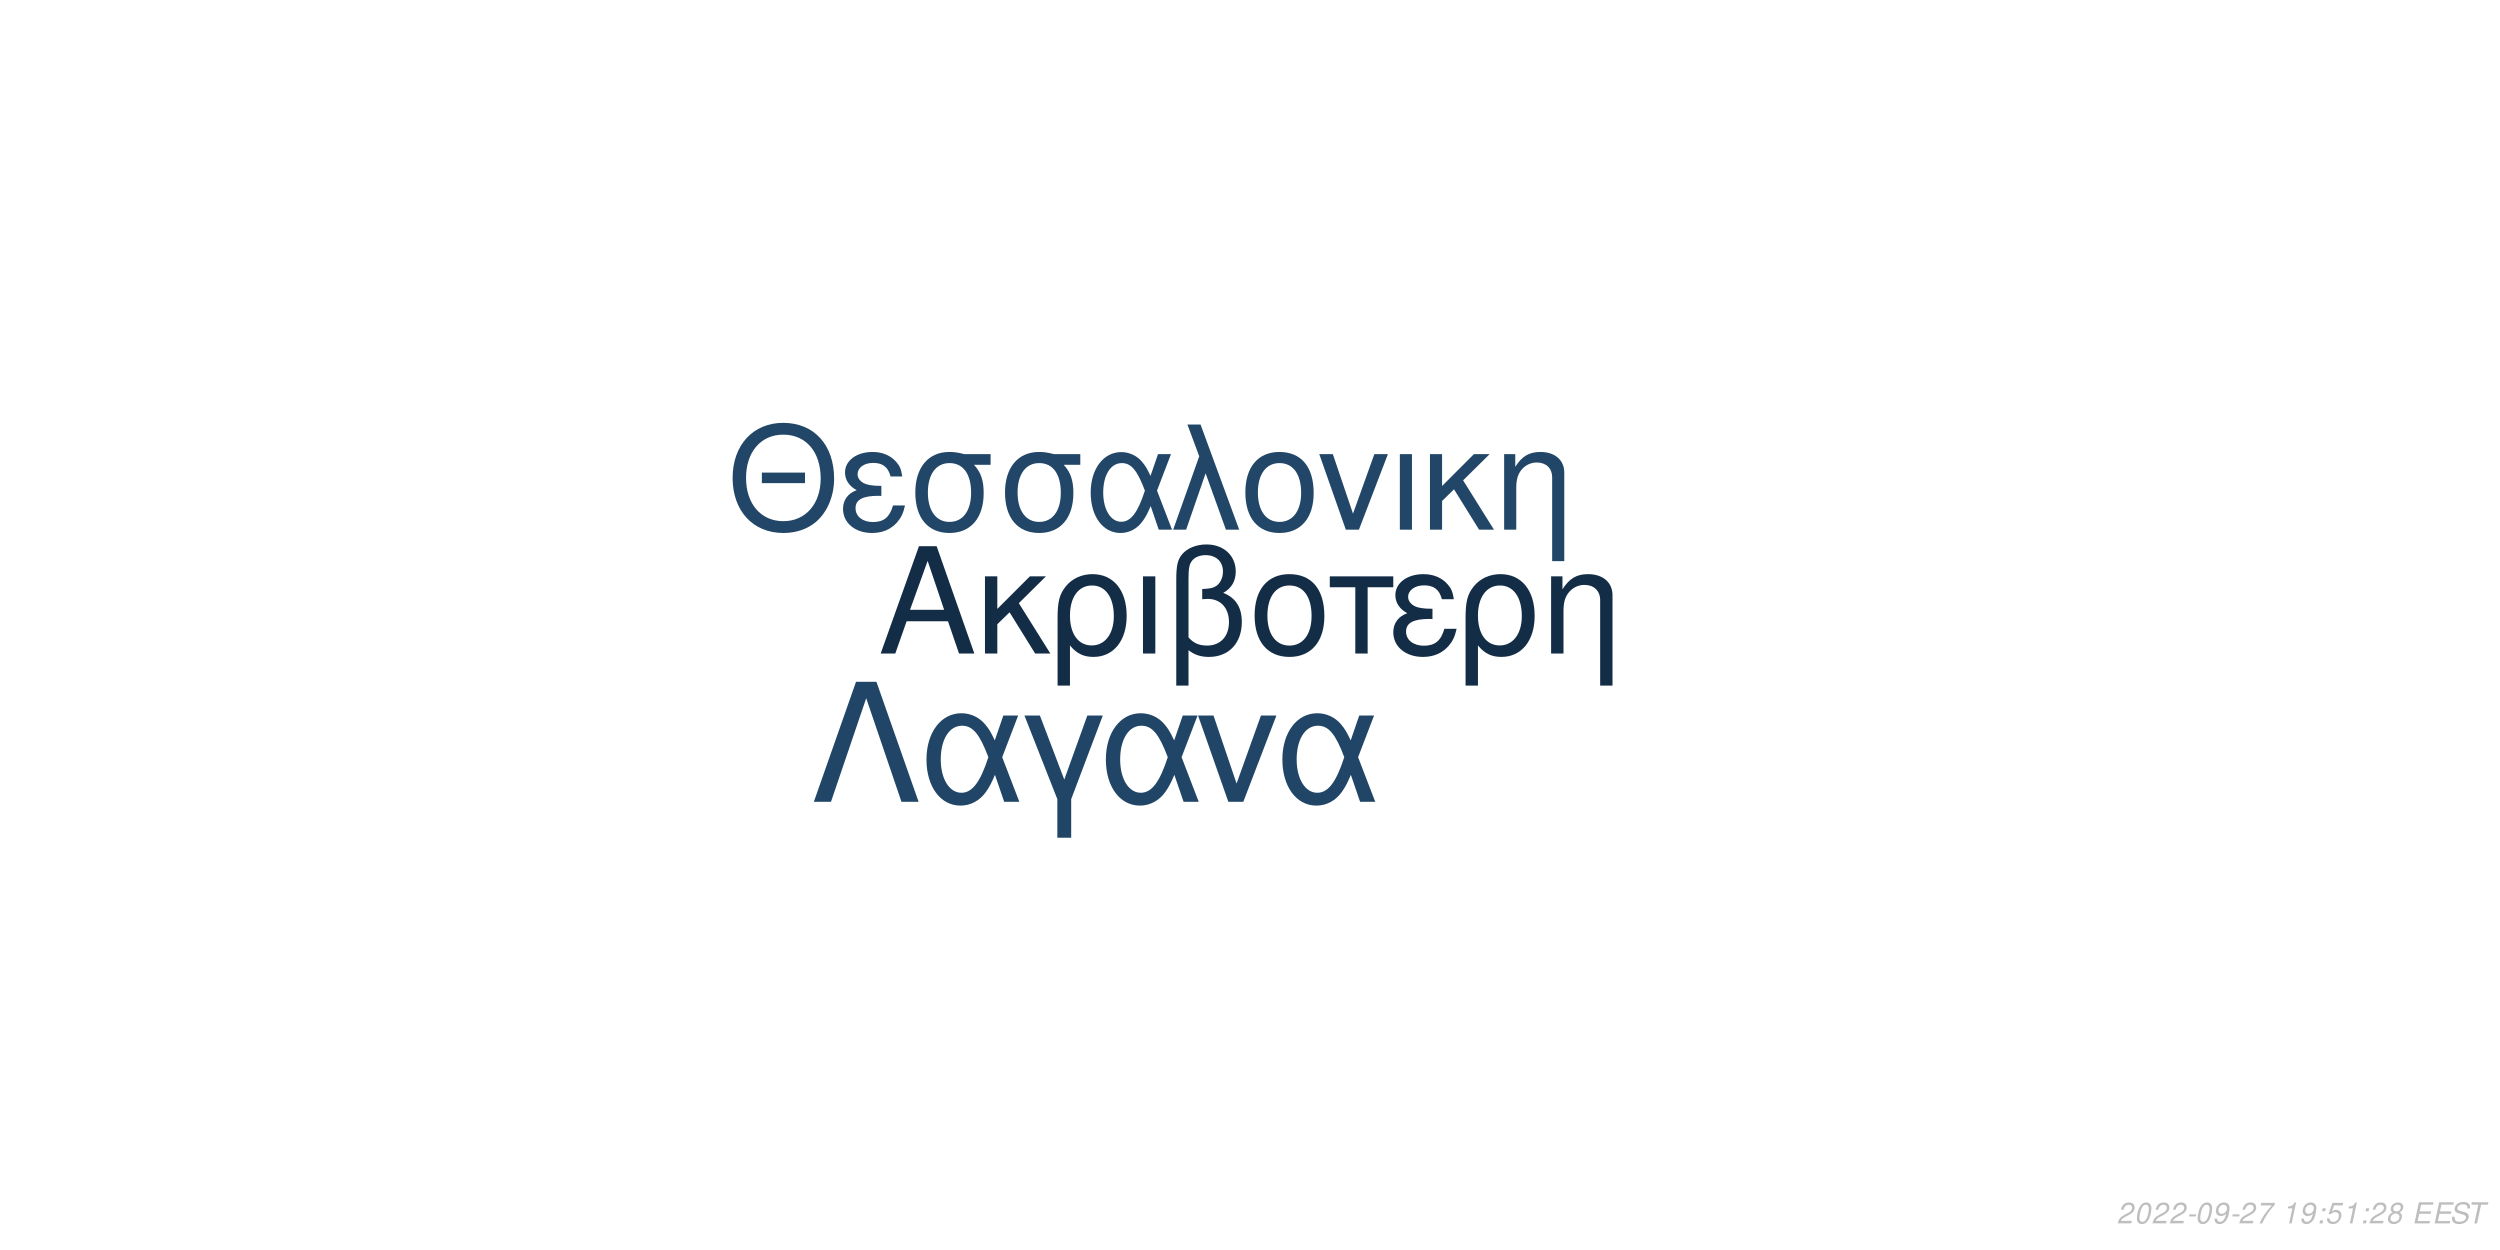
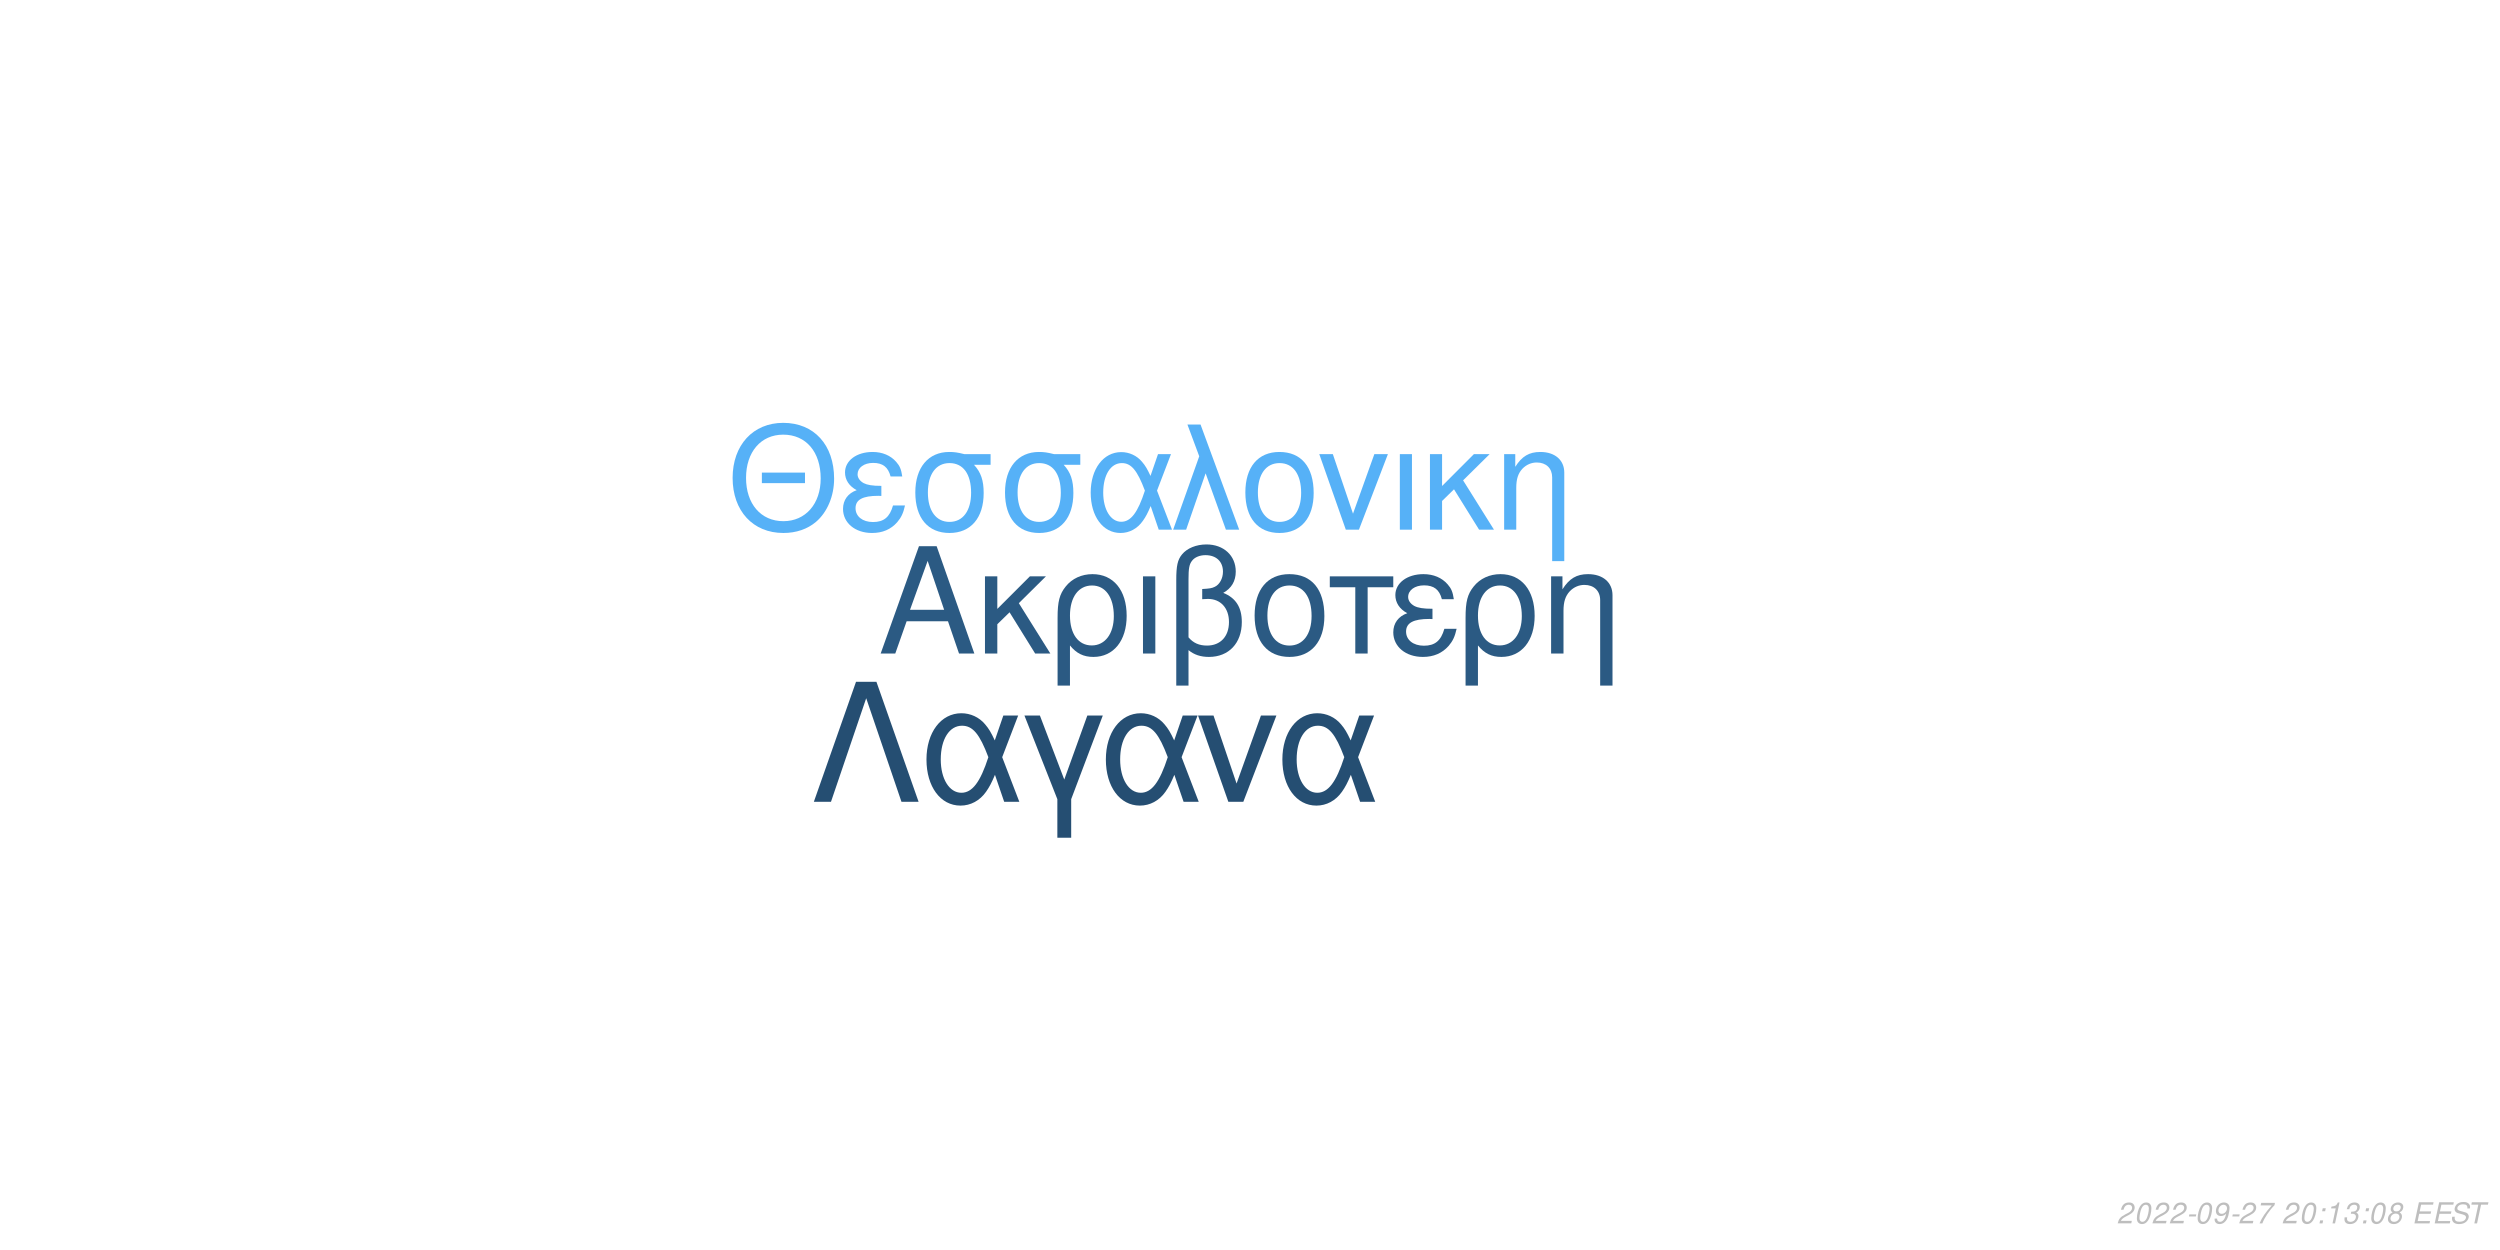
<svg xmlns="http://www.w3.org/2000/svg" xmlns:xlink="http://www.w3.org/1999/xlink" width="864pt" height="432pt" viewBox="0 0 864 432" version="1.1">
  <defs>
    <g>
      <symbol overflow="visible" id="glyph0-0">
        <path style="stroke:none;" d="" />
      </symbol>
      <symbol overflow="visible" id="glyph0-1">
        <path style="stroke:none;" d="M 24.125 -11.141 L 27.938 0 L 33.234 0 L 20.203 -37.094 L 14.094 -37.094 L 0.859 0 L 5.906 0 L 9.828 -11.141 Z M 22.797 -15.109 L 11 -15.109 L 17.094 -32.016 Z M 22.797 -15.109 " />
      </symbol>
      <symbol overflow="visible" id="glyph0-2">
        <path style="stroke:none;" d="M 7.172 -15.422 L 7.172 -26.672 L 2.906 -26.672 L 2.906 0 L 7.172 0 L 7.172 -10.125 L 11.406 -14.25 L 20.25 0 L 25.5 0 L 14.609 -17.406 L 23.969 -26.672 L 18.422 -26.672 Z M 7.172 -15.422 " />
      </symbol>
      <symbol overflow="visible" id="glyph0-3">
        <path style="stroke:none;" d="M 3 11.094 L 7.281 11.094 L 7.281 -2.797 C 9.516 -0.047 11.953 1.172 15.375 1.172 C 22.344 1.172 26.875 -4.422 26.875 -13.031 C 26.875 -21.891 22.297 -27.438 15.062 -27.438 C 11.297 -27.438 7.984 -25.906 5.797 -23.156 C 3.672 -20.516 3 -17.969 3 -12.359 Z M 14.906 -23.516 C 19.547 -23.516 22.438 -19.438 22.438 -12.922 C 22.438 -6.812 19.391 -2.797 14.812 -2.797 C 10.172 -2.797 7.281 -6.766 7.281 -13.125 C 7.281 -19.484 10.234 -23.516 14.906 -23.516 Z M 14.906 -23.516 " />
      </symbol>
      <symbol overflow="visible" id="glyph0-4">
        <path style="stroke:none;" d="M 3.516 0 L 7.781 0 L 7.781 -26.672 L 3.516 -26.672 Z M 3.516 0 " />
      </symbol>
      <symbol overflow="visible" id="glyph0-5">
        <path style="stroke:none;" d="M 4.016 11.094 L 8.25 11.094 L 8.25 -1.172 C 10.172 0.406 12.422 1.172 15.312 1.172 C 22.188 1.172 26.672 -3.609 26.672 -10.891 C 26.672 -15.984 24.578 -19.234 20.25 -20.969 C 23.109 -22.547 24.578 -25.031 24.578 -28.344 C 24.578 -33.844 20.406 -37.703 14.453 -37.703 C 10.938 -37.703 7.734 -36.391 6 -34.25 C 4.484 -32.422 4.016 -30.328 4.016 -25.391 Z M 8.25 -25.656 C 8.25 -29.359 8.5 -30.844 9.469 -32.062 C 10.375 -33.281 12.156 -34 14.094 -34 C 17.812 -34 20.156 -31.812 20.156 -28.297 C 20.156 -25.953 18.984 -23.812 17.297 -23.047 C 16.281 -22.547 15.469 -22.438 12.984 -22.297 L 12.984 -18.781 C 13.734 -18.828 14.344 -18.875 14.969 -18.875 C 19.344 -18.875 22.234 -15.719 22.234 -10.891 C 22.234 -5.906 19.281 -2.75 14.656 -2.75 C 11.953 -2.75 9.922 -3.609 8.25 -5.594 Z M 8.25 -25.656 " />
      </symbol>
      <symbol overflow="visible" id="glyph0-6">
        <path style="stroke:none;" d="M 14.094 -27.438 C 6.562 -27.438 2.094 -22.094 2.094 -13.125 C 2.094 -4.125 6.562 1.172 14.141 1.172 C 21.672 1.172 26.203 -4.172 26.203 -12.922 C 26.203 -22.188 21.828 -27.438 14.094 -27.438 Z M 14.141 -23.516 C 18.938 -23.516 21.781 -19.594 21.781 -12.984 C 21.781 -6.672 18.828 -2.75 14.141 -2.75 C 9.422 -2.75 6.516 -6.672 6.516 -13.125 C 6.516 -19.594 9.422 -23.516 14.141 -23.516 Z M 14.141 -23.516 " />
      </symbol>
      <symbol overflow="visible" id="glyph0-7">
        <path style="stroke:none;" d="M 7.891 0 L 12.156 0 L 12.156 -22.906 L 21.016 -22.906 L 21.016 -26.672 L -0.922 -26.672 L -0.922 -22.906 L 7.891 -22.906 Z M 7.891 0 " />
      </symbol>
      <symbol overflow="visible" id="glyph0-8">
        <path style="stroke:none;" d="M 14.562 -15.469 C 11.344 -15.469 9.562 -15.781 8.297 -16.438 C 6.922 -17.203 6.156 -18.328 6.156 -19.547 C 6.156 -21.891 8.453 -23.562 11.656 -23.562 C 15.062 -23.562 16.953 -22.094 17.812 -18.781 L 21.938 -18.781 C 21.578 -21.266 21.062 -22.5 19.797 -23.922 C 17.812 -26.203 14.906 -27.438 11.453 -27.438 C 5.797 -27.438 1.734 -24.375 1.734 -20.203 C 1.734 -17.609 3.156 -15.375 5.859 -13.938 C 2.797 -12.875 1.016 -10.484 1.016 -7.328 C 1.016 -2.391 5.297 1.172 11.25 1.172 C 14.969 1.172 17.906 -0.109 20.156 -2.641 C 21.578 -4.328 22.297 -5.797 22.906 -8.547 L 18.672 -8.547 C 17.5 -4.422 15.422 -2.703 11.609 -2.703 C 7.938 -2.703 5.438 -4.688 5.438 -7.578 C 5.438 -10.578 7.938 -11.953 13.484 -11.953 C 13.641 -11.953 14.094 -11.953 14.562 -11.906 Z M 14.562 -15.469 " />
      </symbol>
      <symbol overflow="visible" id="glyph0-9">
        <path style="stroke:none;" d="M 3.562 -26.672 L 3.562 0 L 7.844 0 L 7.844 -14.703 C 7.844 -17.906 8.5 -19.891 10.031 -21.531 C 11.406 -22.953 13.188 -23.719 15.062 -23.719 C 18.375 -23.719 20.516 -21.672 20.516 -18.469 L 20.516 11.094 L 24.781 11.094 L 24.781 -20.156 C 24.781 -24.578 21.469 -27.438 16.328 -27.438 C 12.359 -27.438 9.828 -25.906 7.484 -22.188 L 7.484 -26.672 Z M 3.562 -26.672 " />
      </symbol>
      <symbol overflow="visible" id="glyph1-0">
        <path style="stroke:none;" d="" />
      </symbol>
      <symbol overflow="visible" id="glyph1-1">
        <path style="stroke:none;" d="M 26.859 -19.734 L 11.953 -19.734 L 11.953 -16.094 L 26.859 -16.094 Z M 19.328 -36.922 C 8.922 -36.922 1.844 -29.25 1.844 -17.891 C 1.844 -6.484 8.875 1.141 19.391 1.141 C 23.812 1.141 27.703 -0.203 30.641 -2.688 C 34.578 -6.031 36.922 -11.656 36.922 -17.594 C 36.922 -29.297 30 -36.922 19.328 -36.922 Z M 19.328 -32.844 C 27.203 -32.844 32.281 -26.906 32.281 -17.688 C 32.281 -8.922 27.062 -2.938 19.391 -2.938 C 11.609 -2.938 6.484 -8.922 6.484 -17.891 C 6.484 -26.859 11.609 -32.844 19.328 -32.844 Z M 19.328 -32.844 " />
      </symbol>
      <symbol overflow="visible" id="glyph1-2">
        <path style="stroke:none;" d="M 14.25 -15.141 C 11.109 -15.141 9.375 -15.453 8.125 -16.094 C 6.781 -16.844 6.031 -17.938 6.031 -19.141 C 6.031 -21.422 8.266 -23.078 11.406 -23.078 C 14.75 -23.078 16.594 -21.625 17.438 -18.391 L 21.469 -18.391 C 21.125 -20.828 20.625 -22.031 19.391 -23.422 C 17.438 -25.656 14.594 -26.859 11.219 -26.859 C 5.688 -26.859 1.688 -23.875 1.688 -19.781 C 1.688 -17.234 3.094 -15.047 5.734 -13.656 C 2.734 -12.609 1 -10.266 1 -7.172 C 1 -2.344 5.188 1.141 11.016 1.141 C 14.656 1.141 17.547 -0.094 19.734 -2.594 C 21.125 -4.234 21.828 -5.688 22.422 -8.375 L 18.281 -8.375 C 17.141 -4.328 15.094 -2.641 11.359 -2.641 C 7.766 -2.641 5.328 -4.578 5.328 -7.422 C 5.328 -10.359 7.766 -11.703 13.203 -11.703 C 13.359 -11.703 13.797 -11.703 14.25 -11.656 Z M 14.25 -15.141 " />
      </symbol>
      <symbol overflow="visible" id="glyph1-3">
        <path style="stroke:none;" d="M 29 -26.109 L 19.938 -26.109 C 17.594 -26.703 16.438 -26.859 14.703 -26.859 C 7.469 -26.859 2.984 -21.469 2.984 -12.859 C 2.984 -4.031 7.375 1.141 14.797 1.141 C 22.172 1.141 26.609 -4.078 26.609 -12.656 C 26.609 -17.047 25.656 -19.828 23.266 -22.422 L 29 -22.422 Z M 14.797 -23.016 C 19.531 -23.016 22.266 -19.234 22.266 -12.75 C 22.266 -6.531 19.438 -2.688 14.797 -2.688 C 10.172 -2.688 7.328 -6.531 7.328 -12.859 C 7.328 -19.188 10.172 -23.016 14.797 -23.016 Z M 14.797 -23.016 " />
      </symbol>
      <symbol overflow="visible" id="glyph1-4">
        <path style="stroke:none;" d="M 29.344 -26.109 L 24.859 -26.109 L 22.266 -18.578 C 21.125 -21.031 20.484 -22.125 19.328 -23.469 C 17.547 -25.609 14.906 -26.812 12.156 -26.812 C 5.984 -26.812 1.594 -20.984 1.594 -12.812 C 1.594 -4.578 5.828 1.141 11.906 1.141 C 14.953 1.141 17.734 -0.344 19.625 -3.047 C 20.672 -4.531 21.281 -5.688 22.328 -8.172 L 25.109 0 L 29.703 0 L 24.516 -13.5 Z M 20.328 -13.5 C 17.891 -5.922 15.453 -2.734 12.156 -2.734 C 8.516 -2.734 5.922 -6.922 5.922 -12.812 C 5.922 -18.938 8.516 -23.016 12.359 -23.016 C 15.594 -23.016 17.688 -20.531 20.328 -13.5 Z M 20.328 -13.5 " />
      </symbol>
      <symbol overflow="visible" id="glyph1-5">
        <path style="stroke:none;" d="M 1.094 0 L 5.578 0 L 12.312 -19.484 L 19.328 0 L 23.922 0 L 10.562 -36.328 L 6.031 -36.328 L 10.109 -25.359 Z M 1.094 0 " />
      </symbol>
      <symbol overflow="visible" id="glyph1-6">
        <path style="stroke:none;" d="M 13.797 -26.859 C 6.422 -26.859 2.047 -21.625 2.047 -12.859 C 2.047 -4.031 6.422 1.141 13.859 1.141 C 21.234 1.141 25.656 -4.078 25.656 -12.656 C 25.656 -21.719 21.375 -26.859 13.797 -26.859 Z M 13.859 -23.016 C 18.531 -23.016 21.328 -19.188 21.328 -12.703 C 21.328 -6.531 18.438 -2.688 13.859 -2.688 C 9.219 -2.688 6.375 -6.531 6.375 -12.859 C 6.375 -19.188 9.219 -23.016 13.859 -23.016 Z M 13.859 -23.016 " />
      </symbol>
      <symbol overflow="visible" id="glyph1-7">
        <path style="stroke:none;" d="M 14.297 0 L 24.312 -26.109 L 19.625 -26.109 L 12.25 -5.531 L 5.281 -26.109 L 0.594 -26.109 L 9.766 0 Z M 14.297 0 " />
      </symbol>
      <symbol overflow="visible" id="glyph1-8">
        <path style="stroke:none;" d="M 3.438 0 L 7.625 0 L 7.625 -26.109 L 3.438 -26.109 Z M 3.438 0 " />
      </symbol>
      <symbol overflow="visible" id="glyph1-9">
        <path style="stroke:none;" d="M 7.031 -15.094 L 7.031 -26.109 L 2.844 -26.109 L 2.844 0 L 7.031 0 L 7.031 -9.922 L 11.156 -13.953 L 19.828 0 L 24.969 0 L 14.297 -17.047 L 23.469 -26.109 L 18.031 -26.109 Z M 7.031 -15.094 " />
      </symbol>
      <symbol overflow="visible" id="glyph1-10">
        <path style="stroke:none;" d="M 3.484 -26.109 L 3.484 0 L 7.672 0 L 7.672 -14.406 C 7.672 -17.547 8.328 -19.484 9.812 -21.078 C 11.156 -22.469 12.906 -23.219 14.75 -23.219 C 17.984 -23.219 20.078 -21.234 20.078 -18.094 L 20.078 10.859 L 24.266 10.859 L 24.266 -19.734 C 24.266 -24.062 21.031 -26.859 16 -26.859 C 12.109 -26.859 9.609 -25.359 7.328 -21.719 L 7.328 -26.109 Z M 3.484 -26.109 " />
      </symbol>
      <symbol overflow="visible" id="glyph2-0">
        <path style="stroke:none;" d="" />
      </symbol>
      <symbol overflow="visible" id="glyph2-1">
        <path style="stroke:none;" d="M 22.531 -41.484 L 15.484 -41.484 L 0.906 0 L 6.828 0 L 19 -35.797 L 31.188 0 L 37.109 0 Z M 22.531 -41.484 " />
      </symbol>
      <symbol overflow="visible" id="glyph2-2">
        <path style="stroke:none;" d="M 33.516 -29.812 L 28.391 -29.812 L 25.438 -21.219 C 24.125 -24.016 23.391 -25.266 22.078 -26.797 C 20.031 -29.25 17.016 -30.609 13.891 -30.609 C 6.828 -30.609 1.828 -23.953 1.828 -14.625 C 1.828 -5.234 6.656 1.312 13.594 1.312 C 17.078 1.312 20.266 -0.391 22.422 -3.469 C 23.609 -5.172 24.297 -6.484 25.5 -9.328 L 28.688 0 L 33.922 0 L 28 -15.422 Z M 23.219 -15.422 C 20.422 -6.766 17.641 -3.125 13.891 -3.125 C 9.734 -3.125 6.766 -7.906 6.766 -14.625 C 6.766 -21.625 9.734 -26.297 14.109 -26.297 C 17.812 -26.297 20.203 -23.453 23.219 -15.422 Z M 23.219 -15.422 " />
      </symbol>
      <symbol overflow="visible" id="glyph2-3">
        <path style="stroke:none;" d="M 12.062 12.406 L 16.844 12.406 L 16.844 -0.906 L 27.766 -29.812 L 22.422 -29.812 L 14.453 -7.688 L 6.031 -29.812 L 0.688 -29.812 L 12.062 -0.906 Z M 12.062 12.406 " />
      </symbol>
      <symbol overflow="visible" id="glyph2-4">
        <path style="stroke:none;" d="M 16.328 0 L 27.766 -29.812 L 22.422 -29.812 L 14 -6.312 L 6.031 -29.812 L 0.688 -29.812 L 11.156 0 Z M 16.328 0 " />
      </symbol>
      <symbol overflow="visible" id="glyph3-0">
        <path style="stroke:none;" d="" />
      </symbol>
      <symbol overflow="visible" id="glyph3-1">
        <path style="stroke:none;" d="M 5.234 -0.875 L 1.469 -0.875 C 1.641 -1.375 2.203 -1.891 3.109 -2.344 L 4.234 -2.938 C 5.562 -3.625 6.219 -4.469 6.219 -5.484 C 6.219 -5.938 6.062 -6.359 5.797 -6.656 C 5.469 -7.047 4.984 -7.234 4.312 -7.234 C 2.766 -7.234 1.891 -6.453 1.484 -4.734 L 2.375 -4.734 C 2.484 -5.188 2.609 -5.484 2.797 -5.75 C 3.094 -6.203 3.609 -6.453 4.188 -6.453 C 4.891 -6.453 5.344 -6.031 5.344 -5.375 C 5.344 -4.703 4.859 -4.094 4.016 -3.656 L 2.984 -3.125 C 1.234 -2.188 0.797 -1.656 0.344 -0.016 L 5.047 -0.016 Z M 5.234 -0.875 " />
      </symbol>
      <symbol overflow="visible" id="glyph3-2">
        <path style="stroke:none;" d="M 4.203 -7.234 C 3.375 -7.234 2.688 -6.812 2.125 -5.984 C 1.484 -5.047 0.984 -3.188 0.984 -1.734 C 0.984 -1.109 1.172 -0.562 1.484 -0.266 C 1.797 0.047 2.281 0.234 2.766 0.234 C 3.625 0.234 4.281 -0.156 4.859 -1.016 C 5.516 -1.953 6 -3.797 6 -5.266 C 6 -6.5 5.328 -7.234 4.203 -7.234 Z M 4.094 -6.453 C 4.734 -6.453 5.125 -5.984 5.125 -5.156 C 5.125 -4.203 4.781 -2.625 4.406 -1.812 C 3.984 -0.938 3.516 -0.547 2.875 -0.547 C 2.25 -0.547 1.875 -1.031 1.875 -1.828 C 1.875 -2.797 2.203 -4.344 2.594 -5.203 C 2.984 -6.047 3.453 -6.453 4.094 -6.453 Z M 4.094 -6.453 " />
      </symbol>
      <symbol overflow="visible" id="glyph3-3">
        <path style="stroke:none;" d="M 3.516 -3.125 L 1.125 -3.125 L 0.969 -2.406 L 3.359 -2.406 Z M 3.516 -3.125 " />
      </symbol>
      <symbol overflow="visible" id="glyph3-4">
        <path style="stroke:none;" d="M 0.844 -1.656 C 0.844 -1.547 0.844 -1.438 0.844 -1.375 C 0.844 -0.406 1.531 0.234 2.578 0.234 C 3.203 0.234 3.766 0.016 4.297 -0.438 C 4.938 -1 5.312 -1.656 5.594 -2.719 C 5.844 -3.672 6.016 -4.766 6.016 -5.375 C 6.016 -5.844 5.844 -6.328 5.547 -6.656 C 5.203 -7.031 4.703 -7.234 4.062 -7.234 C 2.516 -7.234 1.297 -5.938 1.297 -4.266 C 1.297 -3.203 1.984 -2.547 3.047 -2.547 C 3.484 -2.547 3.953 -2.672 4.281 -2.891 C 4.406 -2.984 4.547 -3.078 4.828 -3.344 C 4.438 -1.484 3.703 -0.547 2.703 -0.547 C 2.109 -0.547 1.719 -0.938 1.719 -1.547 L 1.719 -1.656 Z M 3.953 -6.453 C 4.625 -6.453 5.141 -5.953 5.141 -5.281 C 5.141 -4.188 4.312 -3.312 3.297 -3.312 C 2.594 -3.312 2.172 -3.734 2.172 -4.453 C 2.172 -5.562 2.984 -6.453 3.953 -6.453 Z M 3.953 -6.453 " />
      </symbol>
      <symbol overflow="visible" id="glyph3-5">
        <path style="stroke:none;" d="M 6.703 -7.094 L 1.953 -7.094 L 1.766 -6.219 L 5.594 -6.219 C 3.344 -3.688 2.266 -2.109 1.375 0 L 2.344 0 C 3.031 -1.906 4.828 -4.594 6.547 -6.281 Z M 6.703 -7.094 " />
      </symbol>
      <symbol overflow="visible" id="glyph3-6">
        <path style="stroke:none;" d="" />
      </symbol>
      <symbol overflow="visible" id="glyph3-7">
+         <path style="stroke:none;" d="M 2.359 -1.031 L 1.312 -1.031 L 1.094 0 L 2.141 0 Z M 3.266 -5.234 L 2.219 -5.234 L 2 -4.203 L 3.047 -4.203 Z M 3.266 -5.234 " />
+       </symbol>
+       <symbol overflow="visible" id="glyph3-8">
        <path style="stroke:none;" d="M 3.703 -5.188 L 2.594 0 L 3.469 0 L 5.016 -7.234 L 4.438 -7.234 C 3.906 -6.156 3.688 -6.016 2.234 -5.812 L 2.109 -5.188 Z M 3.703 -5.188 " />
      </symbol>
-       <symbol overflow="visible" id="glyph3-8">
-         <path style="stroke:none;" d="M 2.359 -1.031 L 1.312 -1.031 L 1.094 0 L 2.141 0 Z M 3.266 -5.234 L 2.219 -5.234 L 2 -4.203 L 3.047 -4.203 Z M 3.266 -5.234 " />
-       </symbol>
      <symbol overflow="visible" id="glyph3-9">
-         <path style="stroke:none;" d="M 6.297 -7.094 L 2.594 -7.094 L 1.234 -3.234 L 2.047 -3.234 C 2.656 -3.766 2.938 -3.906 3.531 -3.906 C 4.328 -3.906 4.797 -3.453 4.797 -2.688 C 4.797 -1.438 3.969 -0.547 2.828 -0.547 C 2.031 -0.547 1.609 -0.938 1.578 -1.734 L 0.703 -1.734 L 0.703 -1.516 C 0.703 -0.938 0.844 -0.547 1.188 -0.266 C 1.562 0.062 2.078 0.234 2.703 0.234 C 3.656 0.234 4.391 -0.156 4.984 -0.922 C 5.422 -1.5 5.672 -2.234 5.672 -2.953 C 5.672 -4 4.938 -4.672 3.812 -4.672 C 3.328 -4.672 2.906 -4.547 2.406 -4.234 L 3.109 -6.219 L 6.109 -6.219 Z M 6.297 -7.094 " />
+         <path style="stroke:none;" d="M 2.922 -3.312 C 3.125 -3.344 3.234 -3.344 3.375 -3.344 C 4.203 -3.344 4.688 -3 4.688 -2.406 C 4.688 -1.312 3.906 -0.547 2.781 -0.547 C 2.047 -0.547 1.594 -0.938 1.594 -1.562 C 1.594 -1.719 1.609 -1.844 1.656 -2.094 L 0.766 -2.094 C 0.734 -1.797 0.719 -1.641 0.719 -1.469 C 0.719 -0.375 1.406 0.234 2.641 0.234 C 3.547 0.234 4.297 -0.078 4.812 -0.656 C 5.266 -1.156 5.562 -1.875 5.562 -2.547 C 5.562 -3.125 5.344 -3.453 4.797 -3.734 C 5.641 -4.234 6.016 -4.844 6.016 -5.734 C 6.016 -6.656 5.312 -7.234 4.203 -7.234 C 3.375 -7.234 2.672 -6.938 2.188 -6.375 C 1.891 -6.031 1.703 -5.641 1.516 -4.906 L 2.391 -4.906 C 2.5 -5.359 2.594 -5.594 2.734 -5.812 C 3.047 -6.234 3.516 -6.453 4.078 -6.453 C 4.734 -6.453 5.141 -6.125 5.141 -5.578 C 5.141 -5.188 5.016 -4.797 4.797 -4.547 C 4.516 -4.234 4 -4.062 3.266 -4.062 L 3.078 -4.062 Z M 2.922 -3.312 " />
      </symbol>
      <symbol overflow="visible" id="glyph3-10">
        <path style="stroke:none;" d="M 4.766 -3.797 C 5.078 -3.969 5.234 -4.078 5.438 -4.234 C 5.812 -4.594 6.062 -5.172 6.062 -5.734 C 6.062 -6.625 5.344 -7.234 4.266 -7.234 C 2.812 -7.234 1.703 -6.219 1.703 -4.875 C 1.703 -4.406 1.875 -4.125 2.359 -3.812 C 1.297 -3.312 0.75 -2.516 0.75 -1.469 C 0.75 -0.438 1.547 0.234 2.812 0.234 C 3.656 0.234 4.359 -0.094 4.938 -0.734 C 5.359 -1.234 5.609 -1.859 5.609 -2.438 C 5.609 -3.047 5.312 -3.516 4.766 -3.797 Z M 4.109 -6.453 C 4.797 -6.453 5.188 -6.125 5.188 -5.578 C 5.188 -5.266 5.062 -4.922 4.859 -4.672 C 4.562 -4.312 4.188 -4.156 3.656 -4.156 C 2.984 -4.156 2.594 -4.453 2.594 -4.984 C 2.594 -5.859 3.203 -6.453 4.109 -6.453 Z M 3.453 -3.406 C 4.234 -3.406 4.734 -2.984 4.734 -2.312 C 4.734 -1.312 3.922 -0.547 2.875 -0.547 C 2.125 -0.547 1.625 -0.969 1.625 -1.625 C 1.625 -2.609 2.438 -3.406 3.453 -3.406 Z M 3.453 -3.406 " />
      </symbol>
      <symbol overflow="visible" id="glyph3-11">
        <path style="stroke:none;" d="M 2.547 -3.312 L 6.5 -3.312 L 6.688 -4.141 L 2.719 -4.141 L 3.219 -6.469 L 7.344 -6.469 L 7.516 -7.297 L 2.453 -7.297 L 0.906 0 L 6.125 0 L 6.297 -0.812 L 2.016 -0.812 Z M 2.547 -3.312 " />
      </symbol>
      <symbol overflow="visible" id="glyph3-12">
        <path style="stroke:none;" d="M 7.062 -5.156 C 7.125 -5.438 7.141 -5.562 7.141 -5.703 C 7.141 -6.156 6.938 -6.594 6.594 -6.891 C 6.188 -7.25 5.656 -7.406 4.875 -7.406 C 3.844 -7.406 3.047 -7.125 2.5 -6.562 C 2.094 -6.141 1.781 -5.438 1.781 -4.922 C 1.781 -4.297 2.219 -3.766 2.891 -3.562 L 4.594 -3.094 C 5.406 -2.859 5.734 -2.578 5.734 -2.094 C 5.734 -1.781 5.547 -1.406 5.266 -1.141 C 4.844 -0.766 4.266 -0.578 3.453 -0.578 C 2.328 -0.578 1.812 -0.984 1.812 -1.906 C 1.812 -2.047 1.812 -2.125 1.844 -2.312 L 0.984 -2.312 C 0.906 -2.062 0.891 -1.906 0.891 -1.688 C 0.891 -0.484 1.797 0.234 3.297 0.234 C 4.359 0.234 5.234 -0.062 5.812 -0.609 C 6.344 -1.078 6.688 -1.797 6.688 -2.375 C 6.688 -2.641 6.609 -2.906 6.453 -3.156 C 6.234 -3.5 5.938 -3.703 5.469 -3.828 L 3.75 -4.312 C 2.984 -4.547 2.734 -4.734 2.734 -5.188 C 2.734 -5.547 2.875 -5.844 3.188 -6.109 C 3.547 -6.438 4.031 -6.594 4.703 -6.594 C 5.266 -6.594 5.688 -6.484 5.906 -6.297 C 6.094 -6.125 6.219 -5.797 6.219 -5.516 C 6.219 -5.422 6.203 -5.344 6.188 -5.156 Z M 7.062 -5.156 " />
      </symbol>
      <symbol overflow="visible" id="glyph3-13">
        <path style="stroke:none;" d="M 4.938 -6.469 L 7.312 -6.469 L 7.484 -7.297 L 1.75 -7.297 L 1.578 -6.469 L 3.984 -6.469 L 2.609 0 L 3.547 0 Z M 4.938 -6.469 " />
      </symbol>
    </g>
  </defs>
  <g id="surface1">
    <rect x="0" y="0" width="864" height="432" style="fill:rgb(100%,100%,100%);fill-opacity:1;stroke:none;" />
-     <g style="fill:rgb(7.843%,17.647%,27.451%);fill-opacity:1;">
+     <g style="fill:rgb(16.863%,35.294%,51.373%);fill-opacity:1;">
      <use xlink:href="#glyph0-1" x="303.5" y="225.861" />
      <use xlink:href="#glyph0-2" x="337.5" y="225.861" />
      <use xlink:href="#glyph0-3" x="362.5" y="225.861" />
      <use xlink:href="#glyph0-4" x="391.5" y="225.861" />
      <use xlink:href="#glyph0-5" x="402.5" y="225.861" />
      <use xlink:href="#glyph0-6" x="431.5" y="225.861" />
      <use xlink:href="#glyph0-7" x="460.5" y="225.861" />
      <use xlink:href="#glyph0-8" x="480.5" y="225.861" />
      <use xlink:href="#glyph0-3" x="503.5" y="225.861" />
      <use xlink:href="#glyph0-9" x="532.5" y="225.861" />
    </g>
-     <g style="fill:rgb(12.941%,27.451%,40.392%);fill-opacity:1;">
+     <g style="fill:rgb(33.725%,69.412%,96.863%);fill-opacity:1;">
      <use xlink:href="#glyph1-1" x="251.348" y="183.058" />
      <use xlink:href="#glyph1-2" x="290.348" y="183.058" />
      <use xlink:href="#glyph1-3" x="313.348" y="183.058" />
      <use xlink:href="#glyph1-3" x="344.348" y="183.058" />
      <use xlink:href="#glyph1-4" x="375.348" y="183.058" />
      <use xlink:href="#glyph1-5" x="404.348" y="183.058" />
      <use xlink:href="#glyph1-6" x="428.348" y="183.058" />
      <use xlink:href="#glyph1-7" x="455.348" y="183.058" />
      <use xlink:href="#glyph1-8" x="480.348" y="183.058" />
      <use xlink:href="#glyph1-9" x="491.348" y="183.058" />
      <use xlink:href="#glyph1-10" x="516.348" y="183.058" />
    </g>
-     <g style="fill:rgb(12.549%,27.059%,40%);fill-opacity:1;">
+     <g style="fill:rgb(14.51%,30.588%,44.706%);fill-opacity:1;">
      <use xlink:href="#glyph2-1" x="280.359" y="277.105" />
      <use xlink:href="#glyph2-2" x="318.359" y="277.105" />
      <use xlink:href="#glyph2-3" x="353.359" y="277.105" />
      <use xlink:href="#glyph2-2" x="380.359" y="277.105" />
      <use xlink:href="#glyph2-4" x="413.359" y="277.105" />
      <use xlink:href="#glyph2-2" x="441.359" y="277.105" />
    </g>
    <g style="fill:rgb(74.51%,74.51%,74.51%);fill-opacity:1;">
      <use xlink:href="#glyph3-1" x="731.52" y="422.81" />
      <use xlink:href="#glyph3-2" x="737.52" y="422.81" />
      <use xlink:href="#glyph3-1" x="743.52" y="422.81" />
      <use xlink:href="#glyph3-1" x="749.52" y="422.81" />
      <use xlink:href="#glyph3-3" x="755.52" y="422.81" />
      <use xlink:href="#glyph3-2" x="758.52" y="422.81" />
      <use xlink:href="#glyph3-4" x="764.52" y="422.81" />
      <use xlink:href="#glyph3-3" x="770.52" y="422.81" />
      <use xlink:href="#glyph3-1" x="773.52" y="422.81" />
      <use xlink:href="#glyph3-5" x="779.52" y="422.81" />
      <use xlink:href="#glyph3-6" x="785.52" y="422.81" />
-       <use xlink:href="#glyph3-7" x="788.52" y="422.81" />
-       <use xlink:href="#glyph3-4" x="794.52" y="422.81" />
-       <use xlink:href="#glyph3-8" x="800.52" y="422.81" />
-       <use xlink:href="#glyph3-9" x="803.52" y="422.81" />
-       <use xlink:href="#glyph3-7" x="809.52" y="422.81" />
-       <use xlink:href="#glyph3-8" x="815.52" y="422.81" />
-       <use xlink:href="#glyph3-1" x="818.52" y="422.81" />
+       <use xlink:href="#glyph3-1" x="788.52" y="422.81" />
+       <use xlink:href="#glyph3-2" x="794.52" y="422.81" />
+       <use xlink:href="#glyph3-7" x="800.52" y="422.81" />
+       <use xlink:href="#glyph3-8" x="803.52" y="422.81" />
+       <use xlink:href="#glyph3-9" x="809.52" y="422.81" />
+       <use xlink:href="#glyph3-7" x="815.52" y="422.81" />
+       <use xlink:href="#glyph3-2" x="818.52" y="422.81" />
      <use xlink:href="#glyph3-10" x="824.52" y="422.81" />
      <use xlink:href="#glyph3-6" x="830.52" y="422.81" />
      <use xlink:href="#glyph3-11" x="833.52" y="422.81" />
      <use xlink:href="#glyph3-11" x="840.52" y="422.81" />
      <use xlink:href="#glyph3-12" x="846.52" y="422.81" />
      <use xlink:href="#glyph3-13" x="852.52" y="422.81" />
    </g>
  </g>
</svg>
